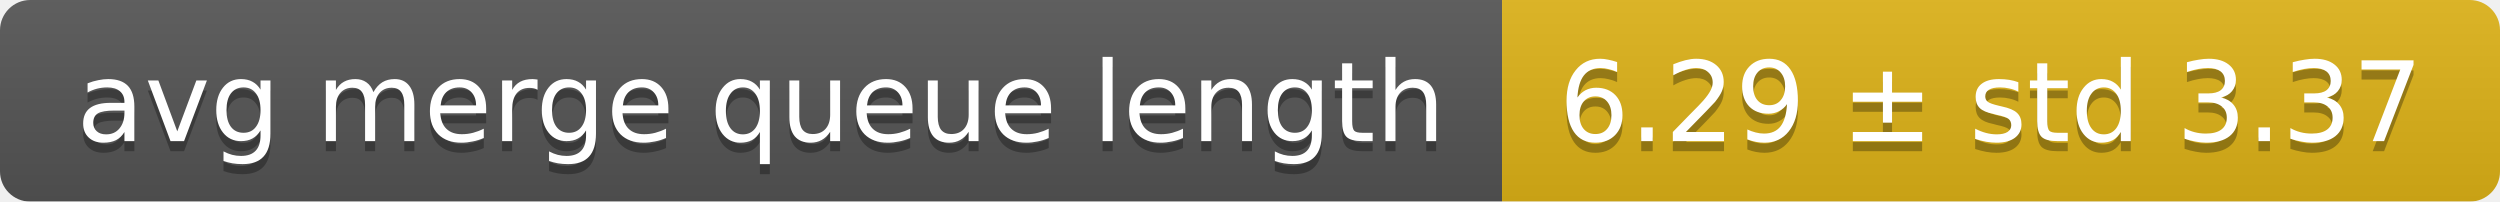
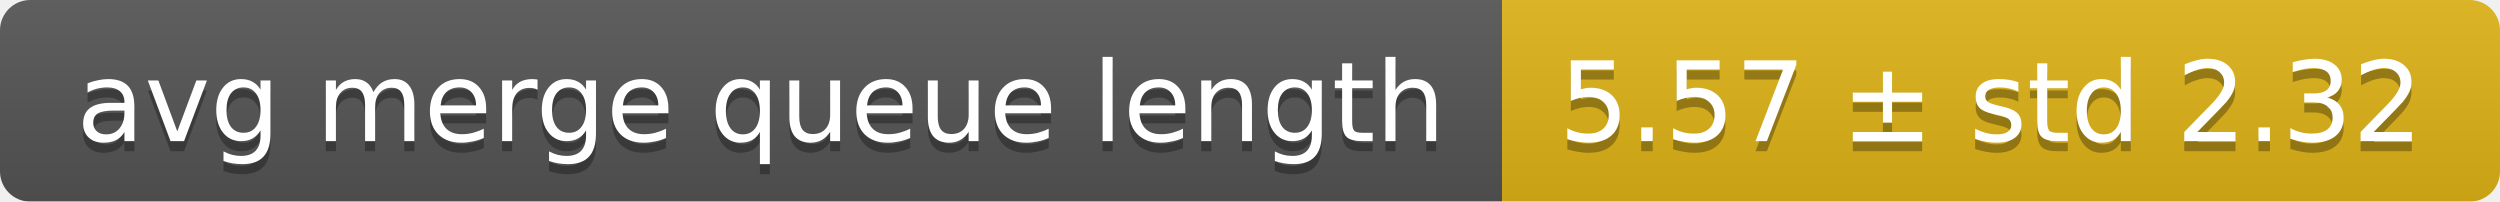
<svg xmlns="http://www.w3.org/2000/svg" width="248" height="20">
  <linearGradient id="smooth" x2="0" y2="100%">
    <stop offset="0" stop-color="#bbb" stop-opacity=".1" />
    <stop offset="1" stop-opacity=".1" />
  </linearGradient>
  <mask id="round">
    <rect width="248" height="20" rx="3" fill="#fff" />
  </mask>
  <g mask="url(#round)">
    <rect width="149" height="20" fill="#555" />
    <rect x="149" width="99" height="20" fill="#dfb317" />
    <rect width="248" height="20" fill="url(#smooth)" />
  </g>
  <g fill="#fff" text-anchor="middle" font-family="DejaVu Sans,Verdana,Geneva,sans-serif" font-size="11">
    <text x="75.5" y="15" fill="#010101" fill-opacity=".3">avg merge queue length</text>
    <text x="75.5" y="14">avg merge queue length</text>
-     <text x="197.5" y="15" fill="#010101" fill-opacity=".3">6.29 ± std 3.37</text>
-     <text x="197.5" y="14">6.29 ± std 3.37</text>
+     <text x="197.5" y="15" fill="#010101" fill-opacity=".3">5.57 ± std 2.32</text>
+     <text x="197.5" y="14">5.57 ± std 2.32</text>
  </g>
</svg>
